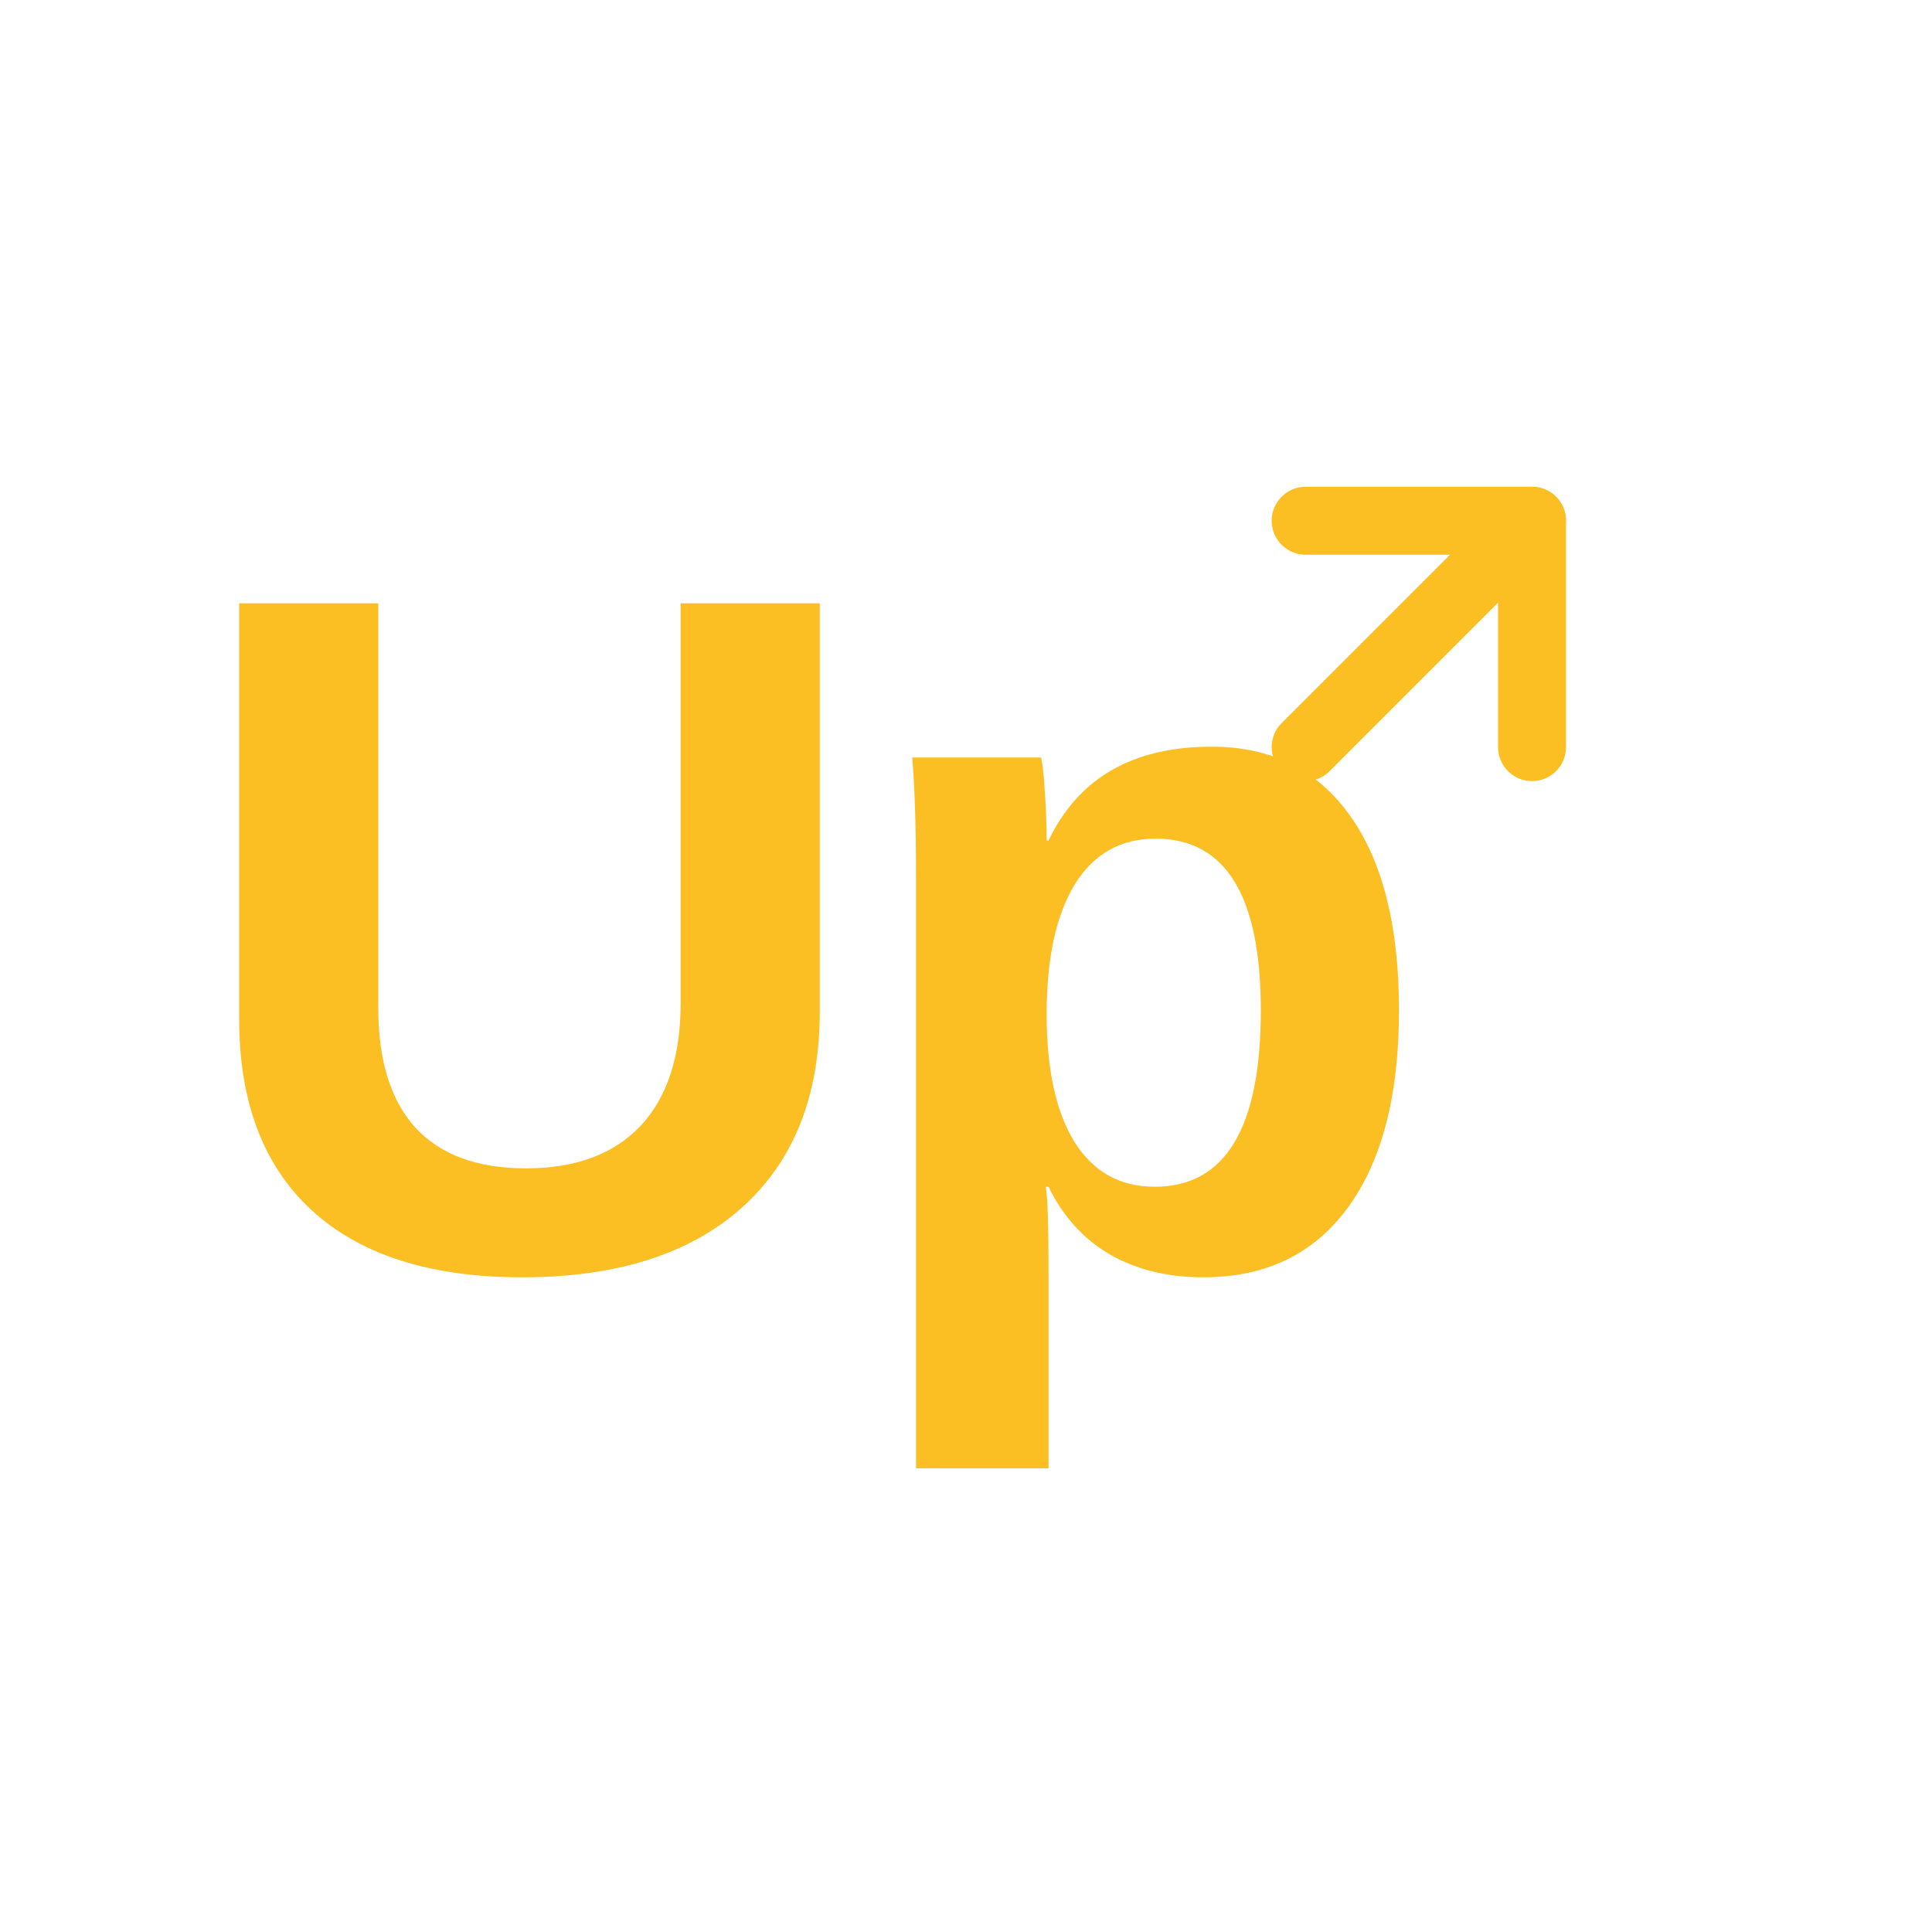
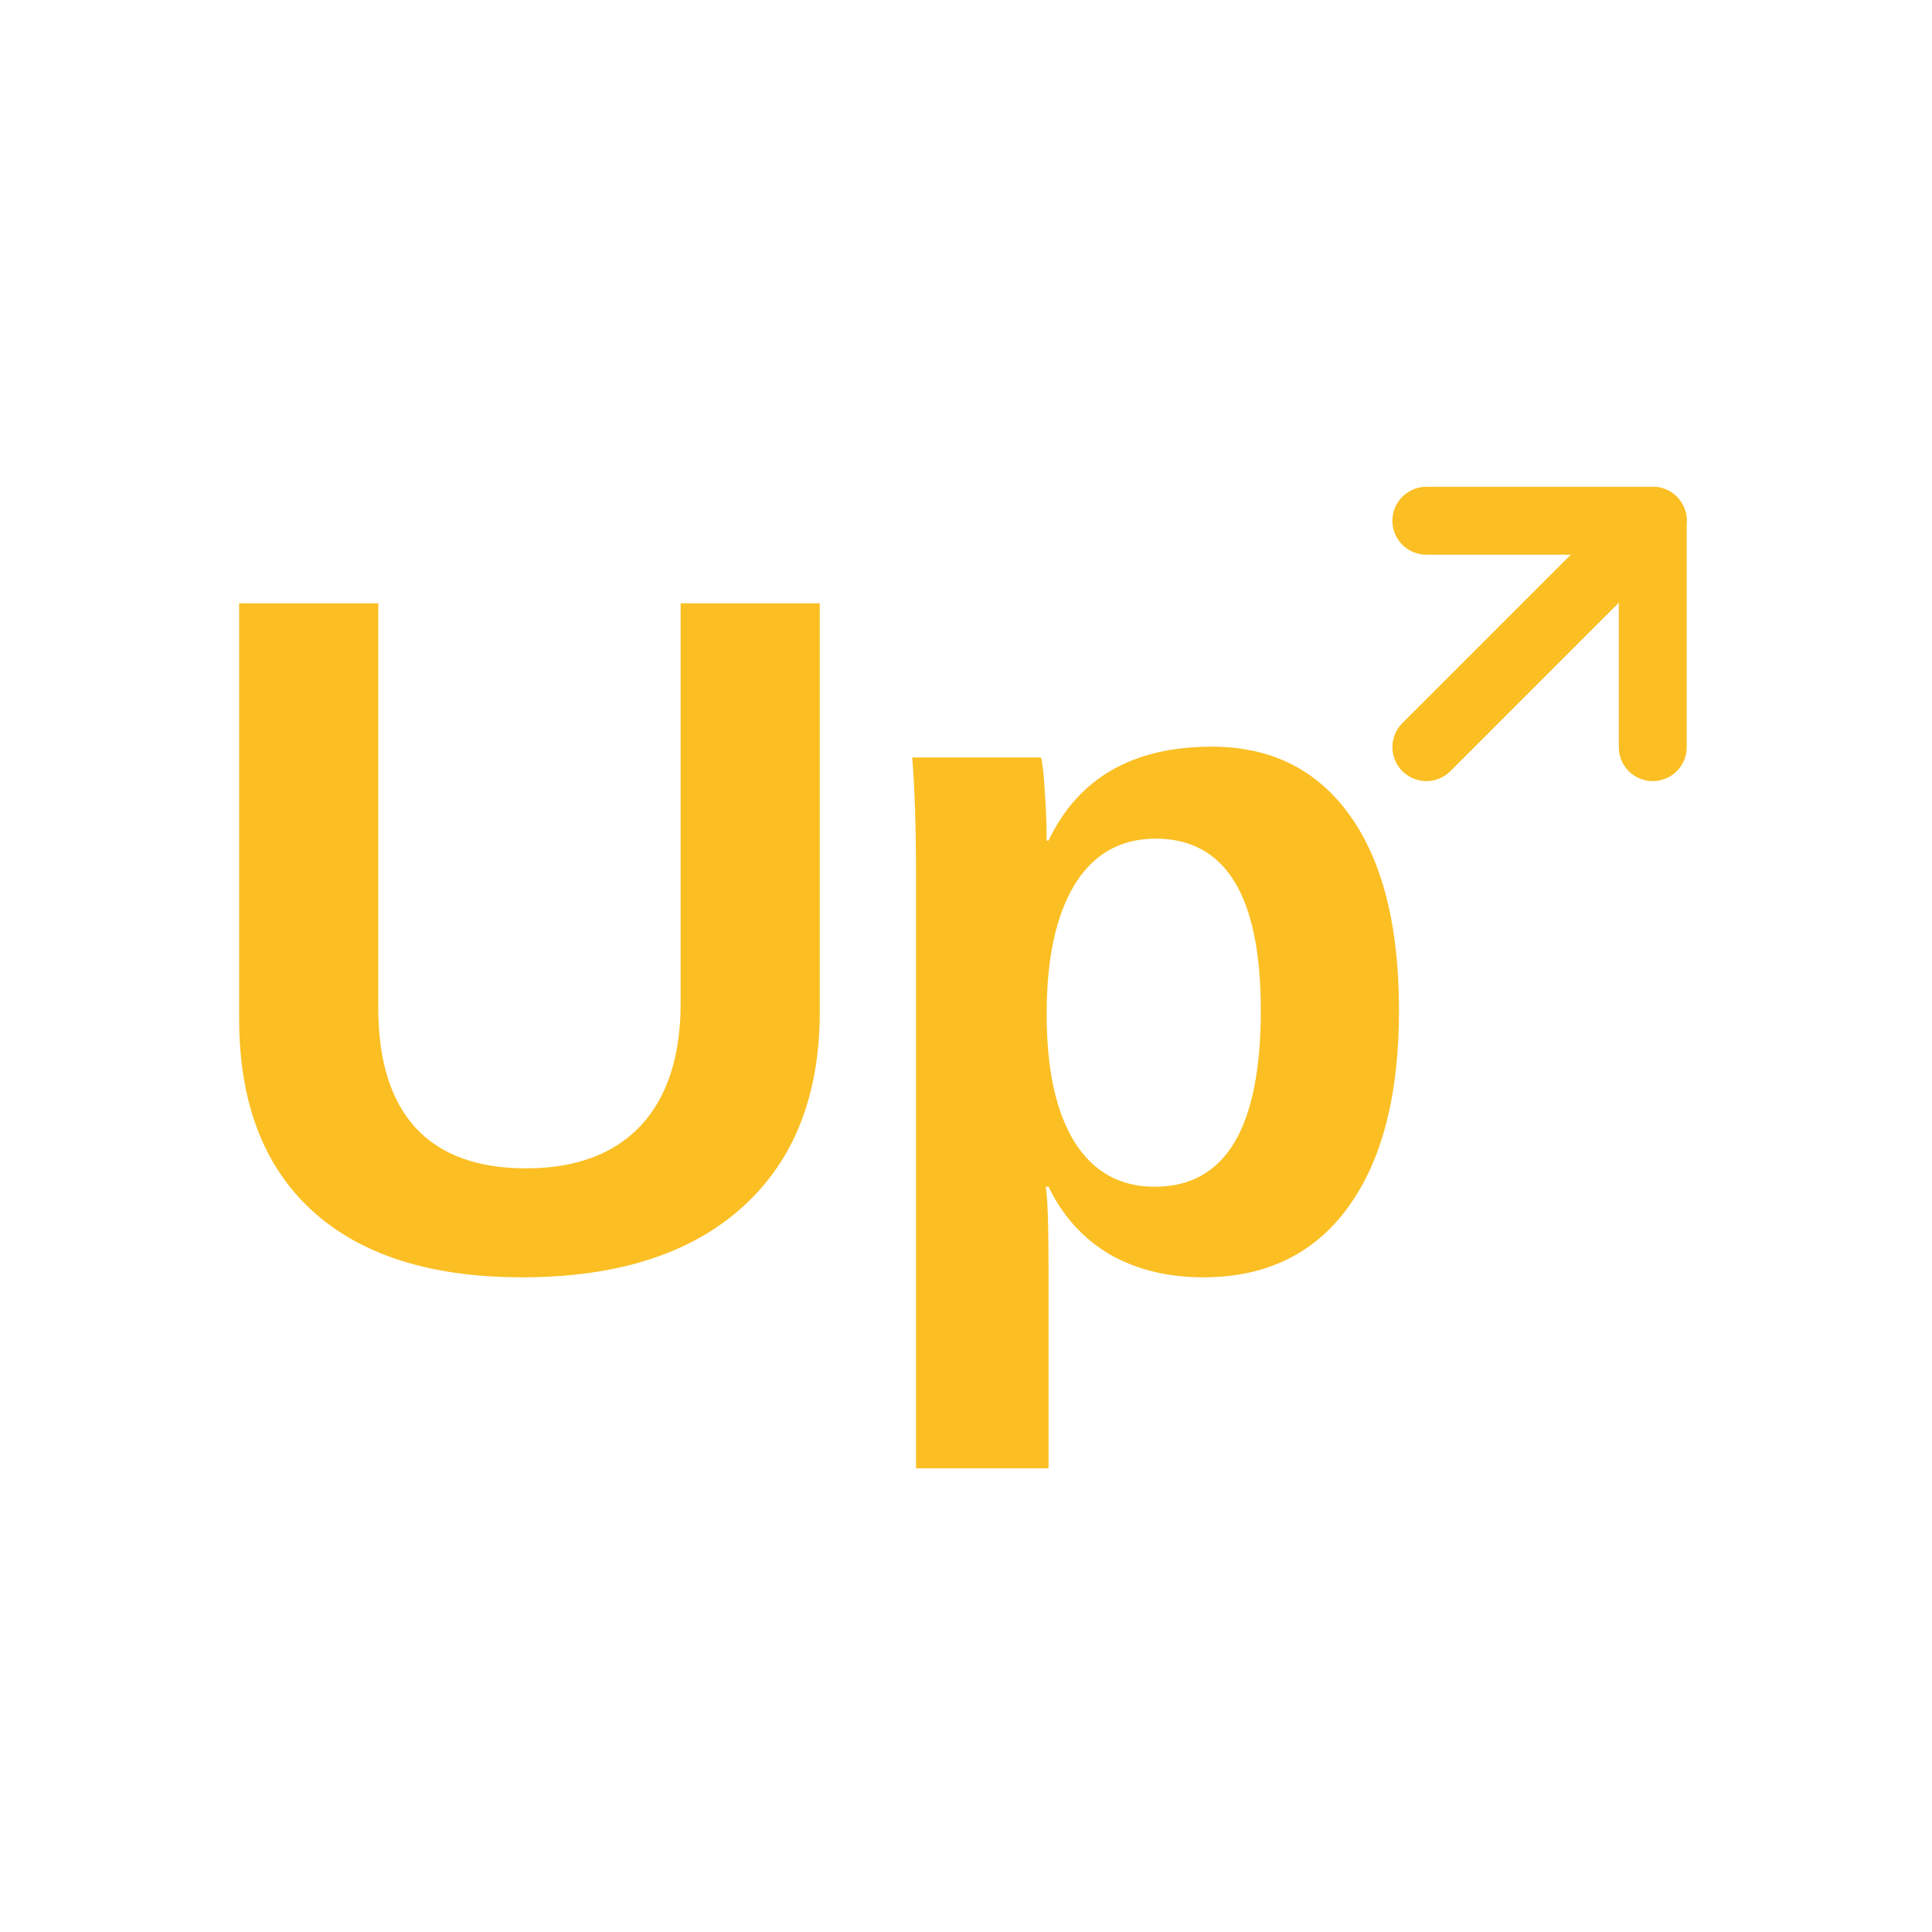
<svg xmlns="http://www.w3.org/2000/svg" viewBox="0 0 64 64" width="64" height="64">
  <rect width="64" height="64" fill="white" />
  <text x="6" y="42" font-family="Arial, sans-serif" font-size="32" font-weight="900" fill="#fbbf24" letter-spacing="-1">
    Up
  </text>
-   <g transform="translate(38, 12)">
+   <g transform="translate(42, 12)">
    <svg viewBox="0 0 24 24" width="18" height="18" fill="none" stroke="#fbbf24" stroke-width="3" stroke-linecap="round" stroke-linejoin="round">
      <path d="M7 17L17 7" />
      <path d="M7 7h10v10" />
    </svg>
  </g>
</svg>
